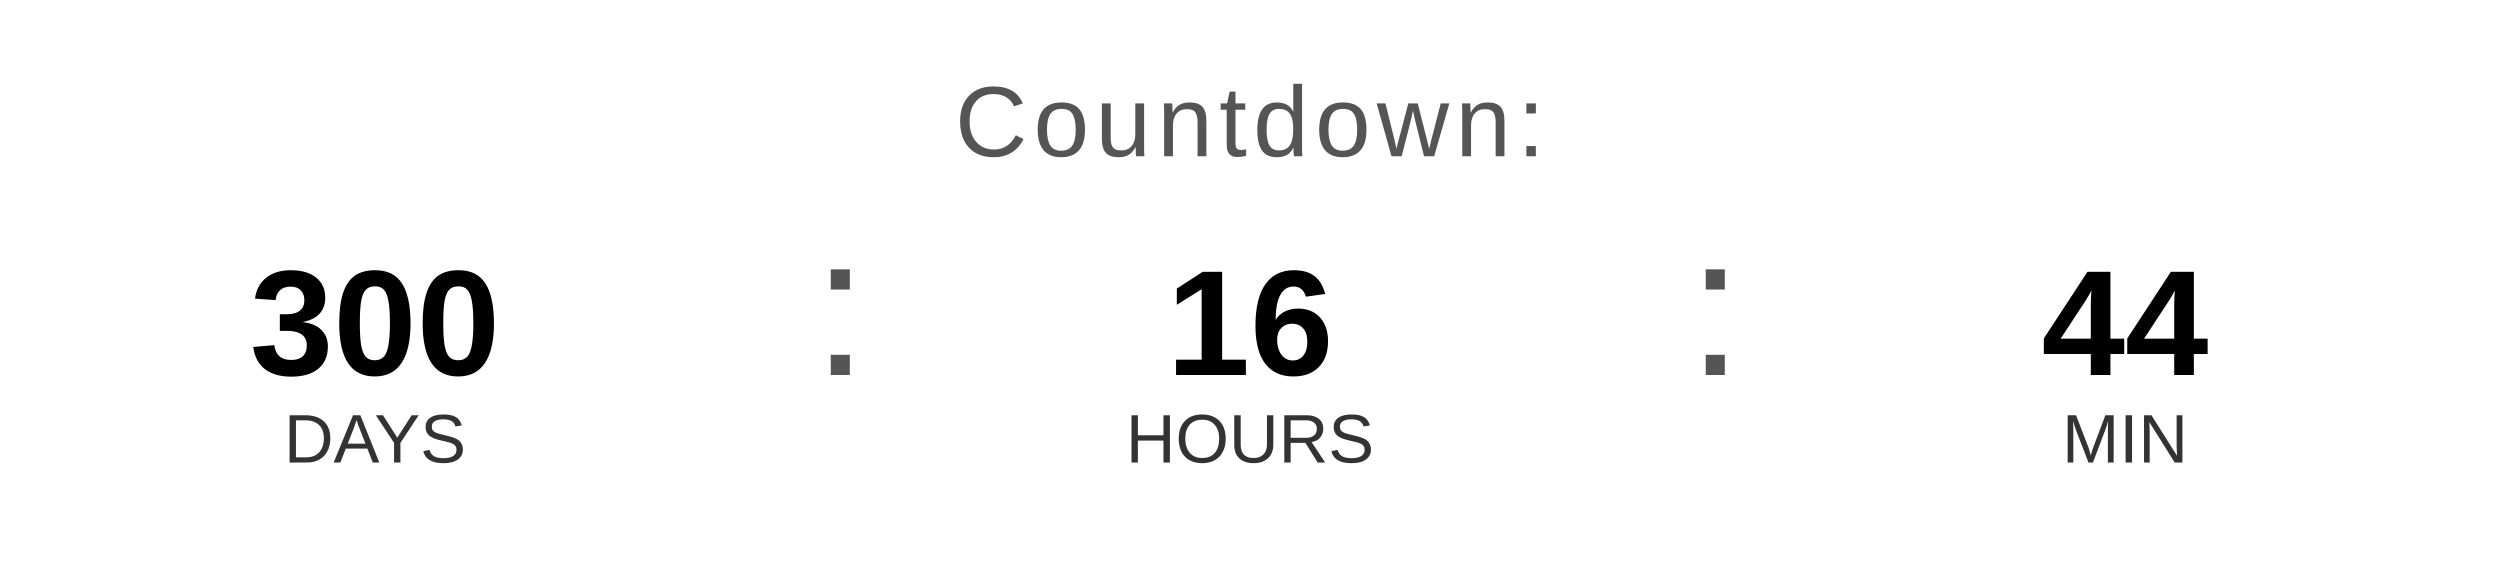
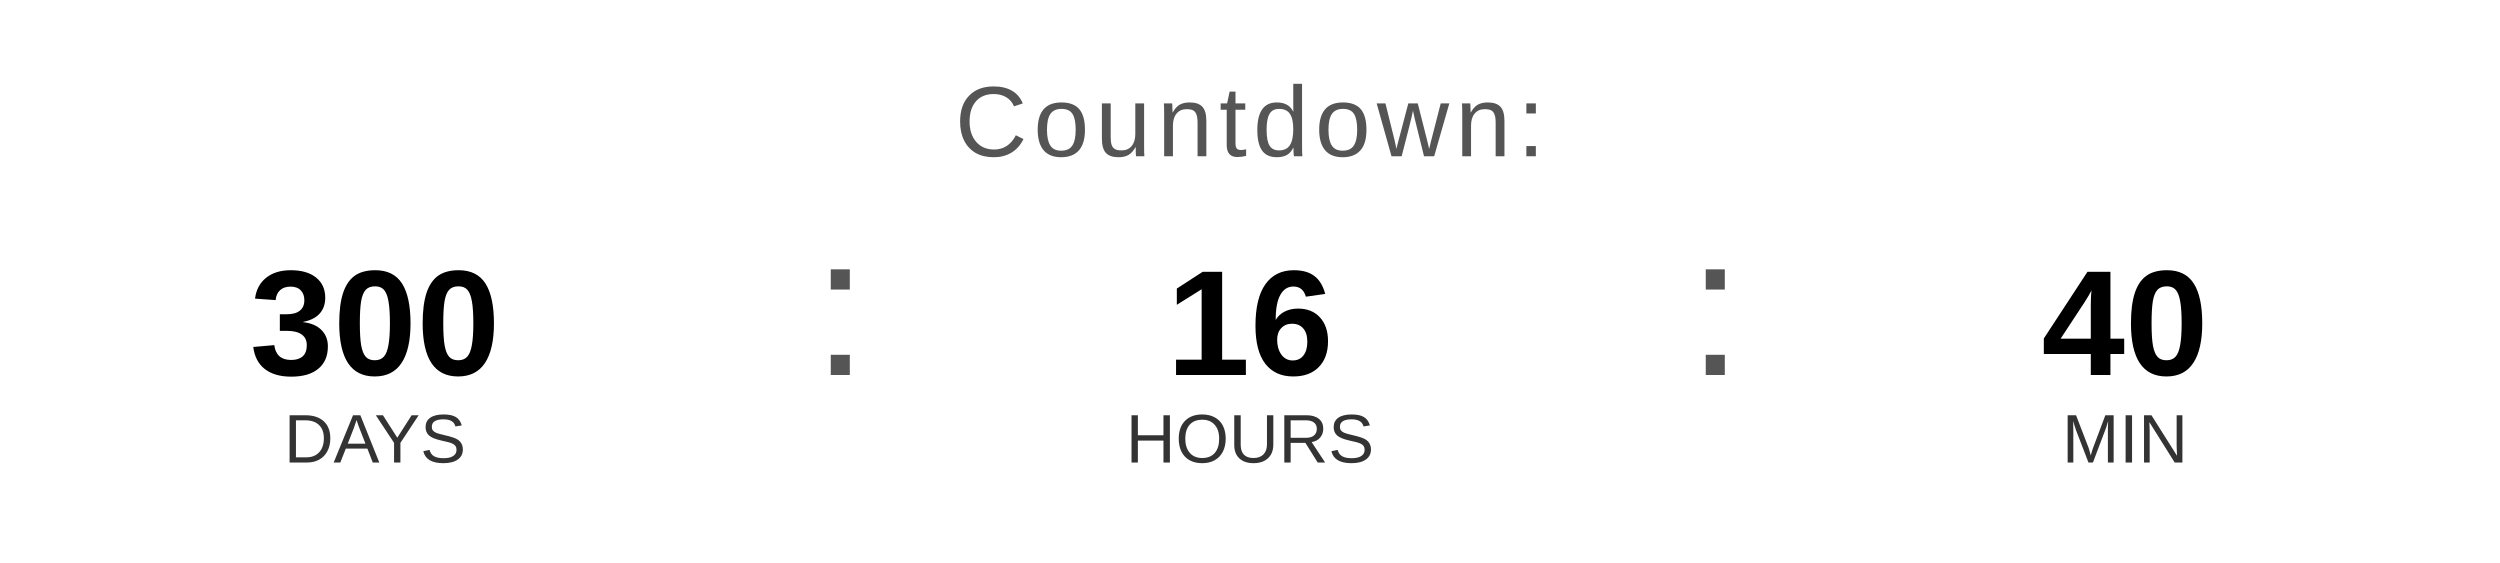
<svg xmlns="http://www.w3.org/2000/svg" width="400" height="90" viewBox="0 0 400 90">
  <text x="200" y="25" font-family="Arial, Helvetica, sans-serif" font-size="16" fill="#555555" text-anchor="middle" letter-spacing="1">
    Countdown:
  </text>
  <text x="60" y="60" font-family="Arial, Helvetica, sans-serif" font-size="24" font-weight="bold" fill="#000000" text-anchor="middle">300</text>
  <text x="60" y="74" font-family="Arial, Helvetica, sans-serif" font-size="11" fill="#333333" text-anchor="middle">DAYS</text>
  <text x="130" y="60" font-family="Arial, sans-serif" font-size="32" fill="#555555">:</text>
  <text x="200" y="60" font-family="Arial, Helvetica, sans-serif" font-size="24" font-weight="bold" fill="#000000" text-anchor="middle">16</text>
  <text x="200" y="74" font-family="Arial, Helvetica, sans-serif" font-size="11" fill="#333333" text-anchor="middle">HOURS</text>
  <text x="270" y="60" font-family="Arial, sans-serif" font-size="32" fill="#555555">:</text>
-   <text x="340" y="60" font-family="Arial, Helvetica, sans-serif" font-size="24" font-weight="bold" fill="#000000" text-anchor="middle">44</text>
+   <text x="340" y="60" font-family="Arial, Helvetica, sans-serif" font-size="24" font-weight="bold" fill="#000000" text-anchor="middle">40</text>
  <text x="340" y="74" font-family="Arial, Helvetica, sans-serif" font-size="11" fill="#333333" text-anchor="middle">MIN</text>
</svg>
